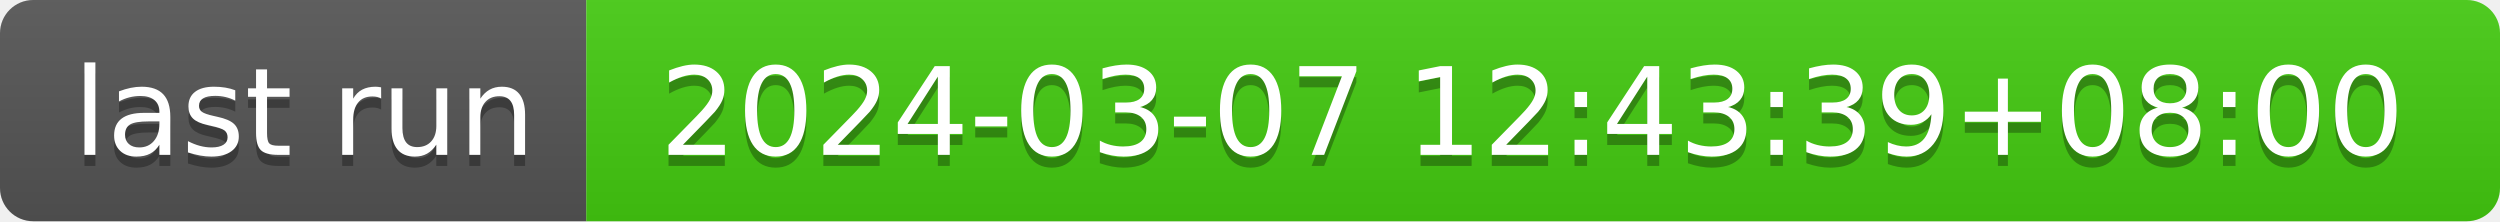
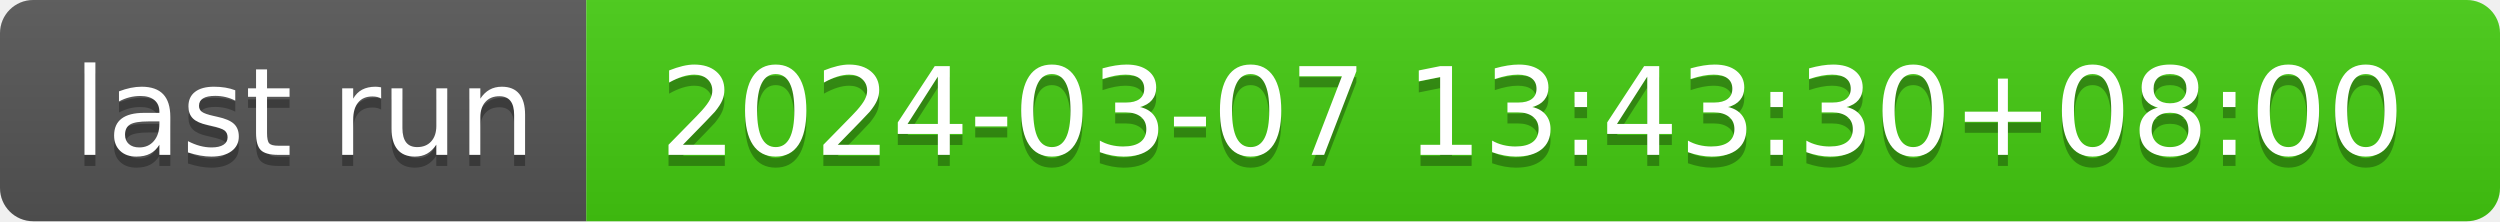
- <svg xmlns="http://www.w3.org/2000/svg" width="226" height="20" role="img" aria-label="last run: 2024-03-07 12:43:39+08:00">
+ <svg xmlns="http://www.w3.org/2000/svg" width="226" height="20" role="img" aria-label="last run: 2024-03-07 13:43:30+08:00">
  <linearGradient id="s" x2="0" y2="100%">
    <stop offset="0" stop-color="#bbb" stop-opacity=".1" />
    <stop offset="1" stop-opacity=".1" />
  </linearGradient>
  <clipPath id="r">
    <rect width="226" height="20" rx="3" fill="#fff" />
  </clipPath>
  <g clip-path="url(#r)">
    <rect width="53" height="20" fill="#555" />
    <rect x="53" width="173" height="20" fill="#4c1" />
    <rect width="226" height="20" fill="url(#s)" />
  </g>
  <g fill="#fff" text-anchor="middle" font-family="Verdana,Geneva,DejaVu Sans,sans-serif" text-rendering="geometricPrecision" font-size="110">
    <text aria-hidden="true" x="275" y="150" fill="#010101" fill-opacity=".3" transform="scale(.1)" textLength="430">last run</text>
    <text x="275" y="140" transform="scale(.1)" fill="#fff" textLength="430">last run</text>
-     <text aria-hidden="true" x="1385" y="150" fill="#010101" fill-opacity=".3" transform="scale(.1)" textLength="1630">2024-03-07 12:43:39+08:00</text>
-     <text x="1385" y="140" transform="scale(.1)" fill="#fff" textLength="1630">2024-03-07 12:43:39+08:00</text>
+     <text aria-hidden="true" x="1385" y="150" fill="#010101" fill-opacity=".3" transform="scale(.1)" textLength="1630">2024-03-07 13:43:30+08:00</text>
+     <text x="1385" y="140" transform="scale(.1)" fill="#fff" textLength="1630">2024-03-07 13:43:30+08:00</text>
  </g>
</svg>
